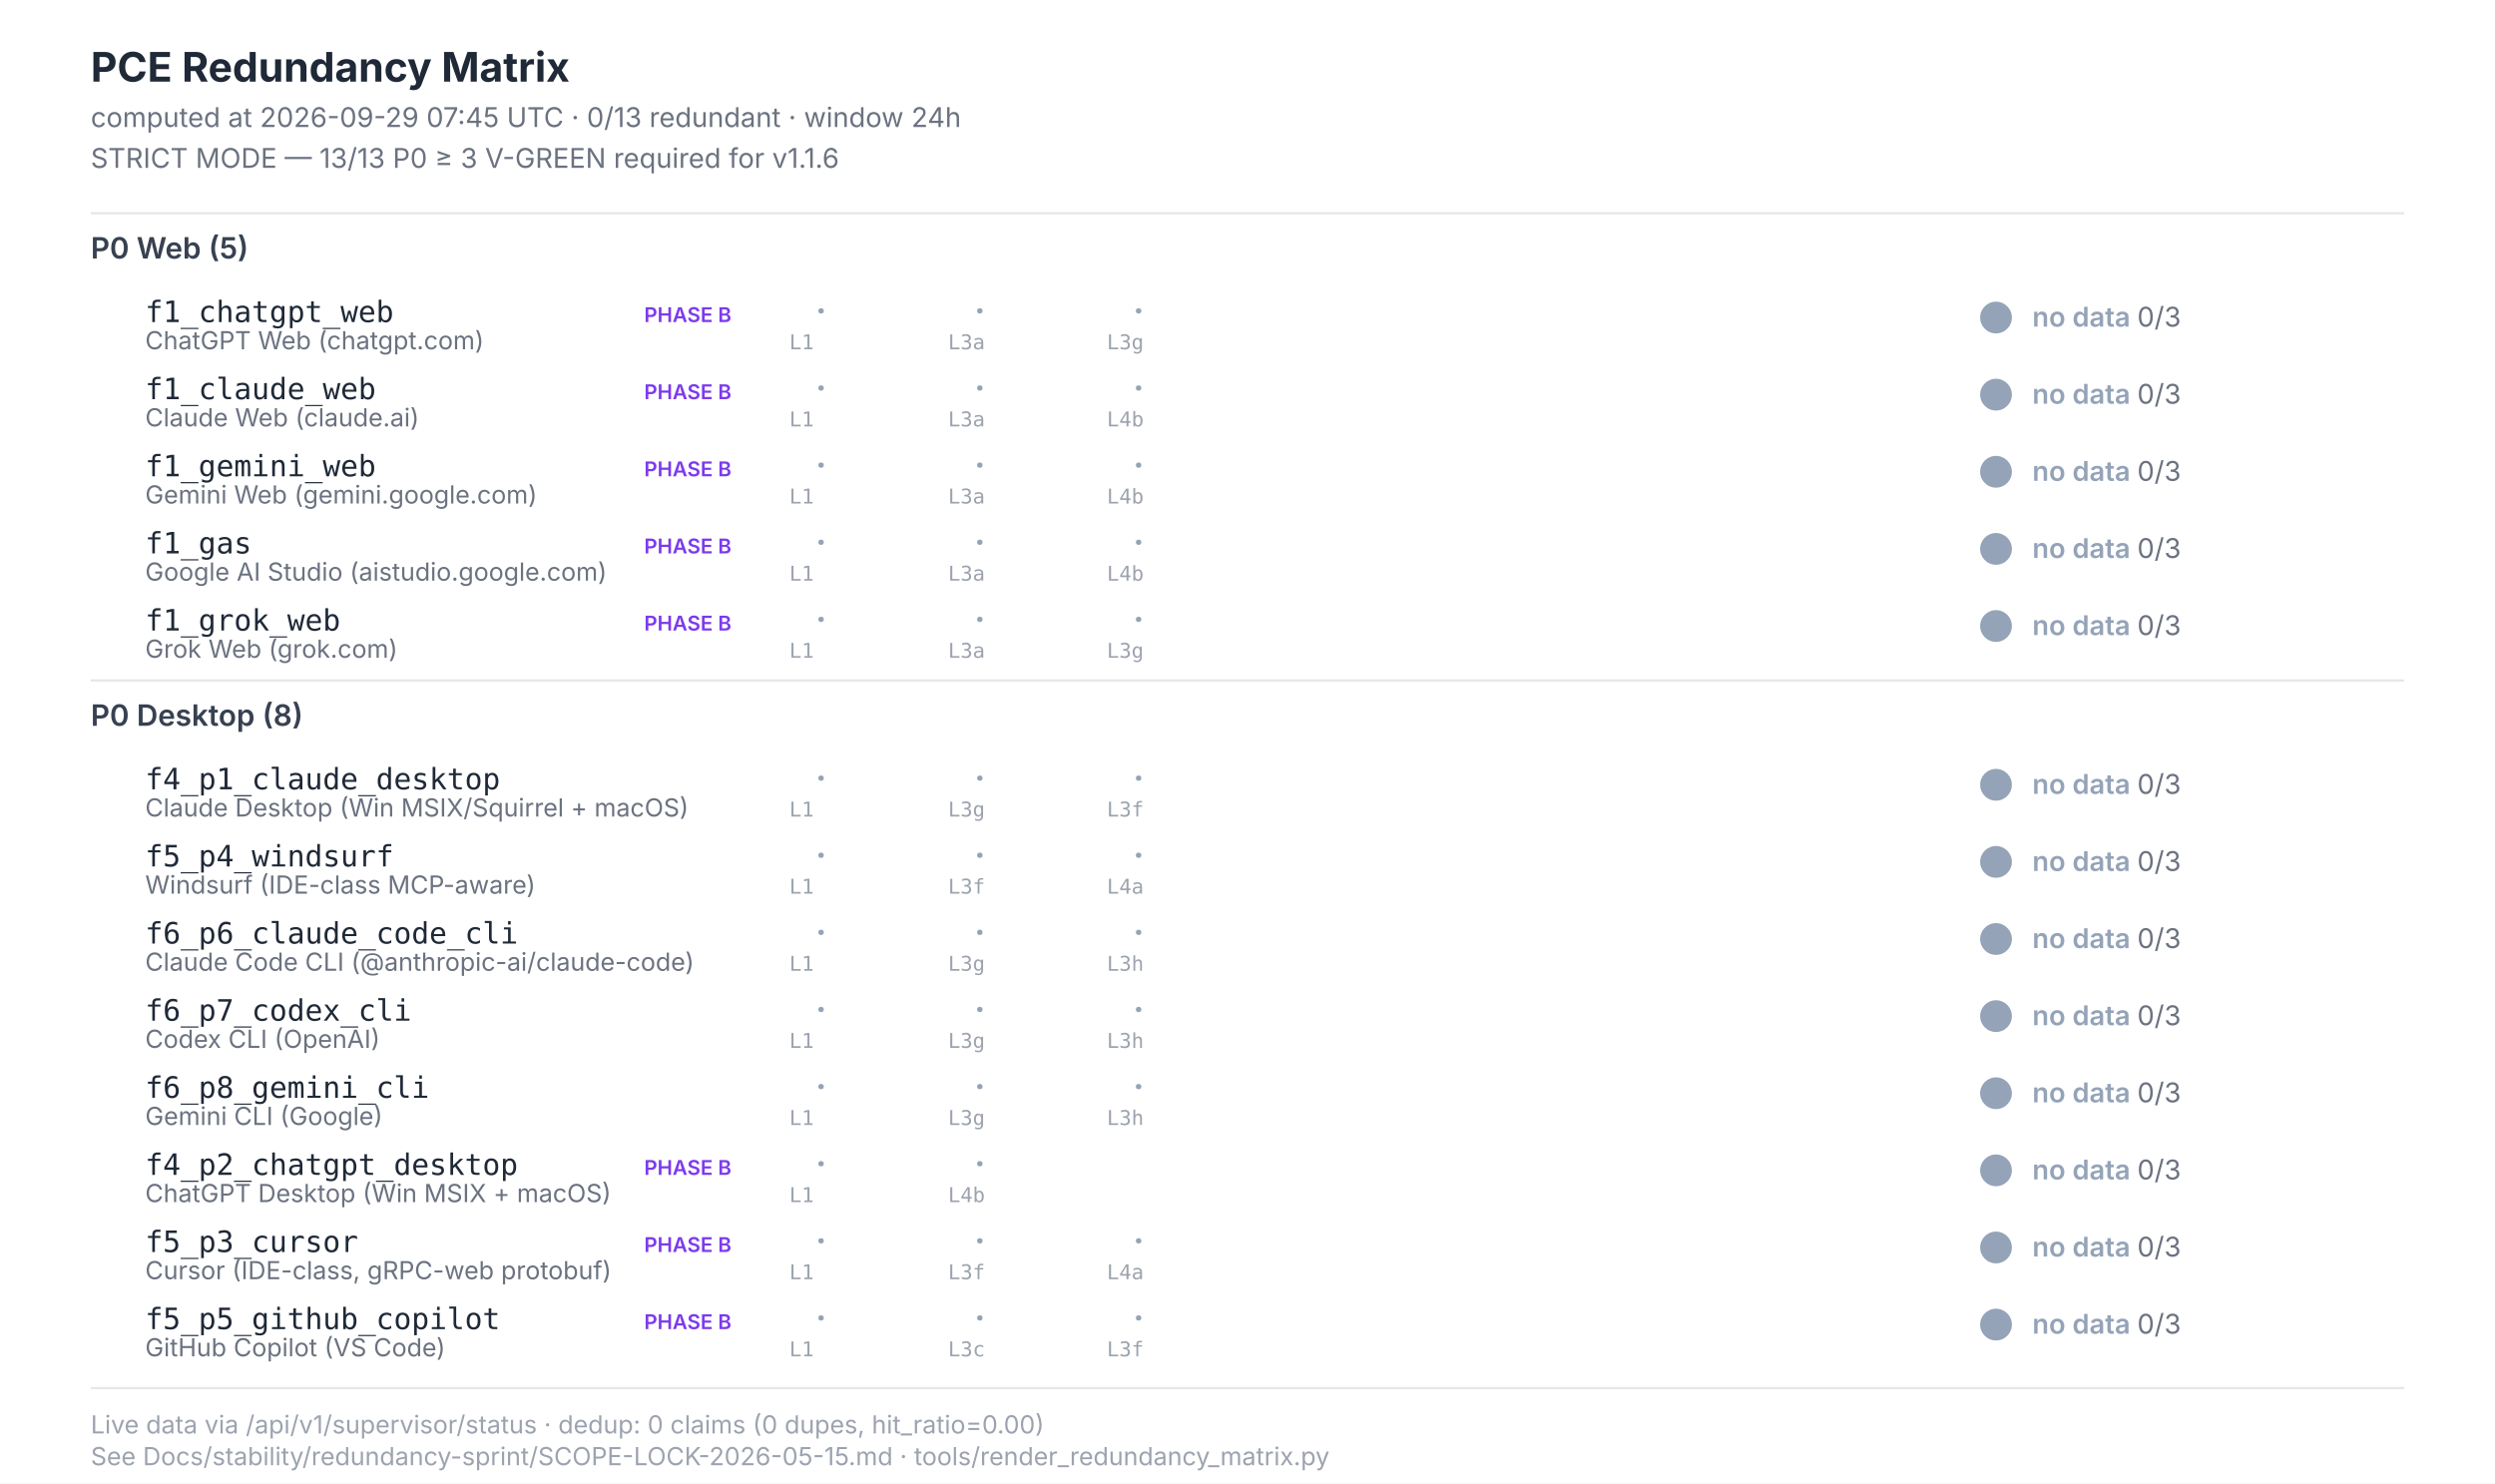
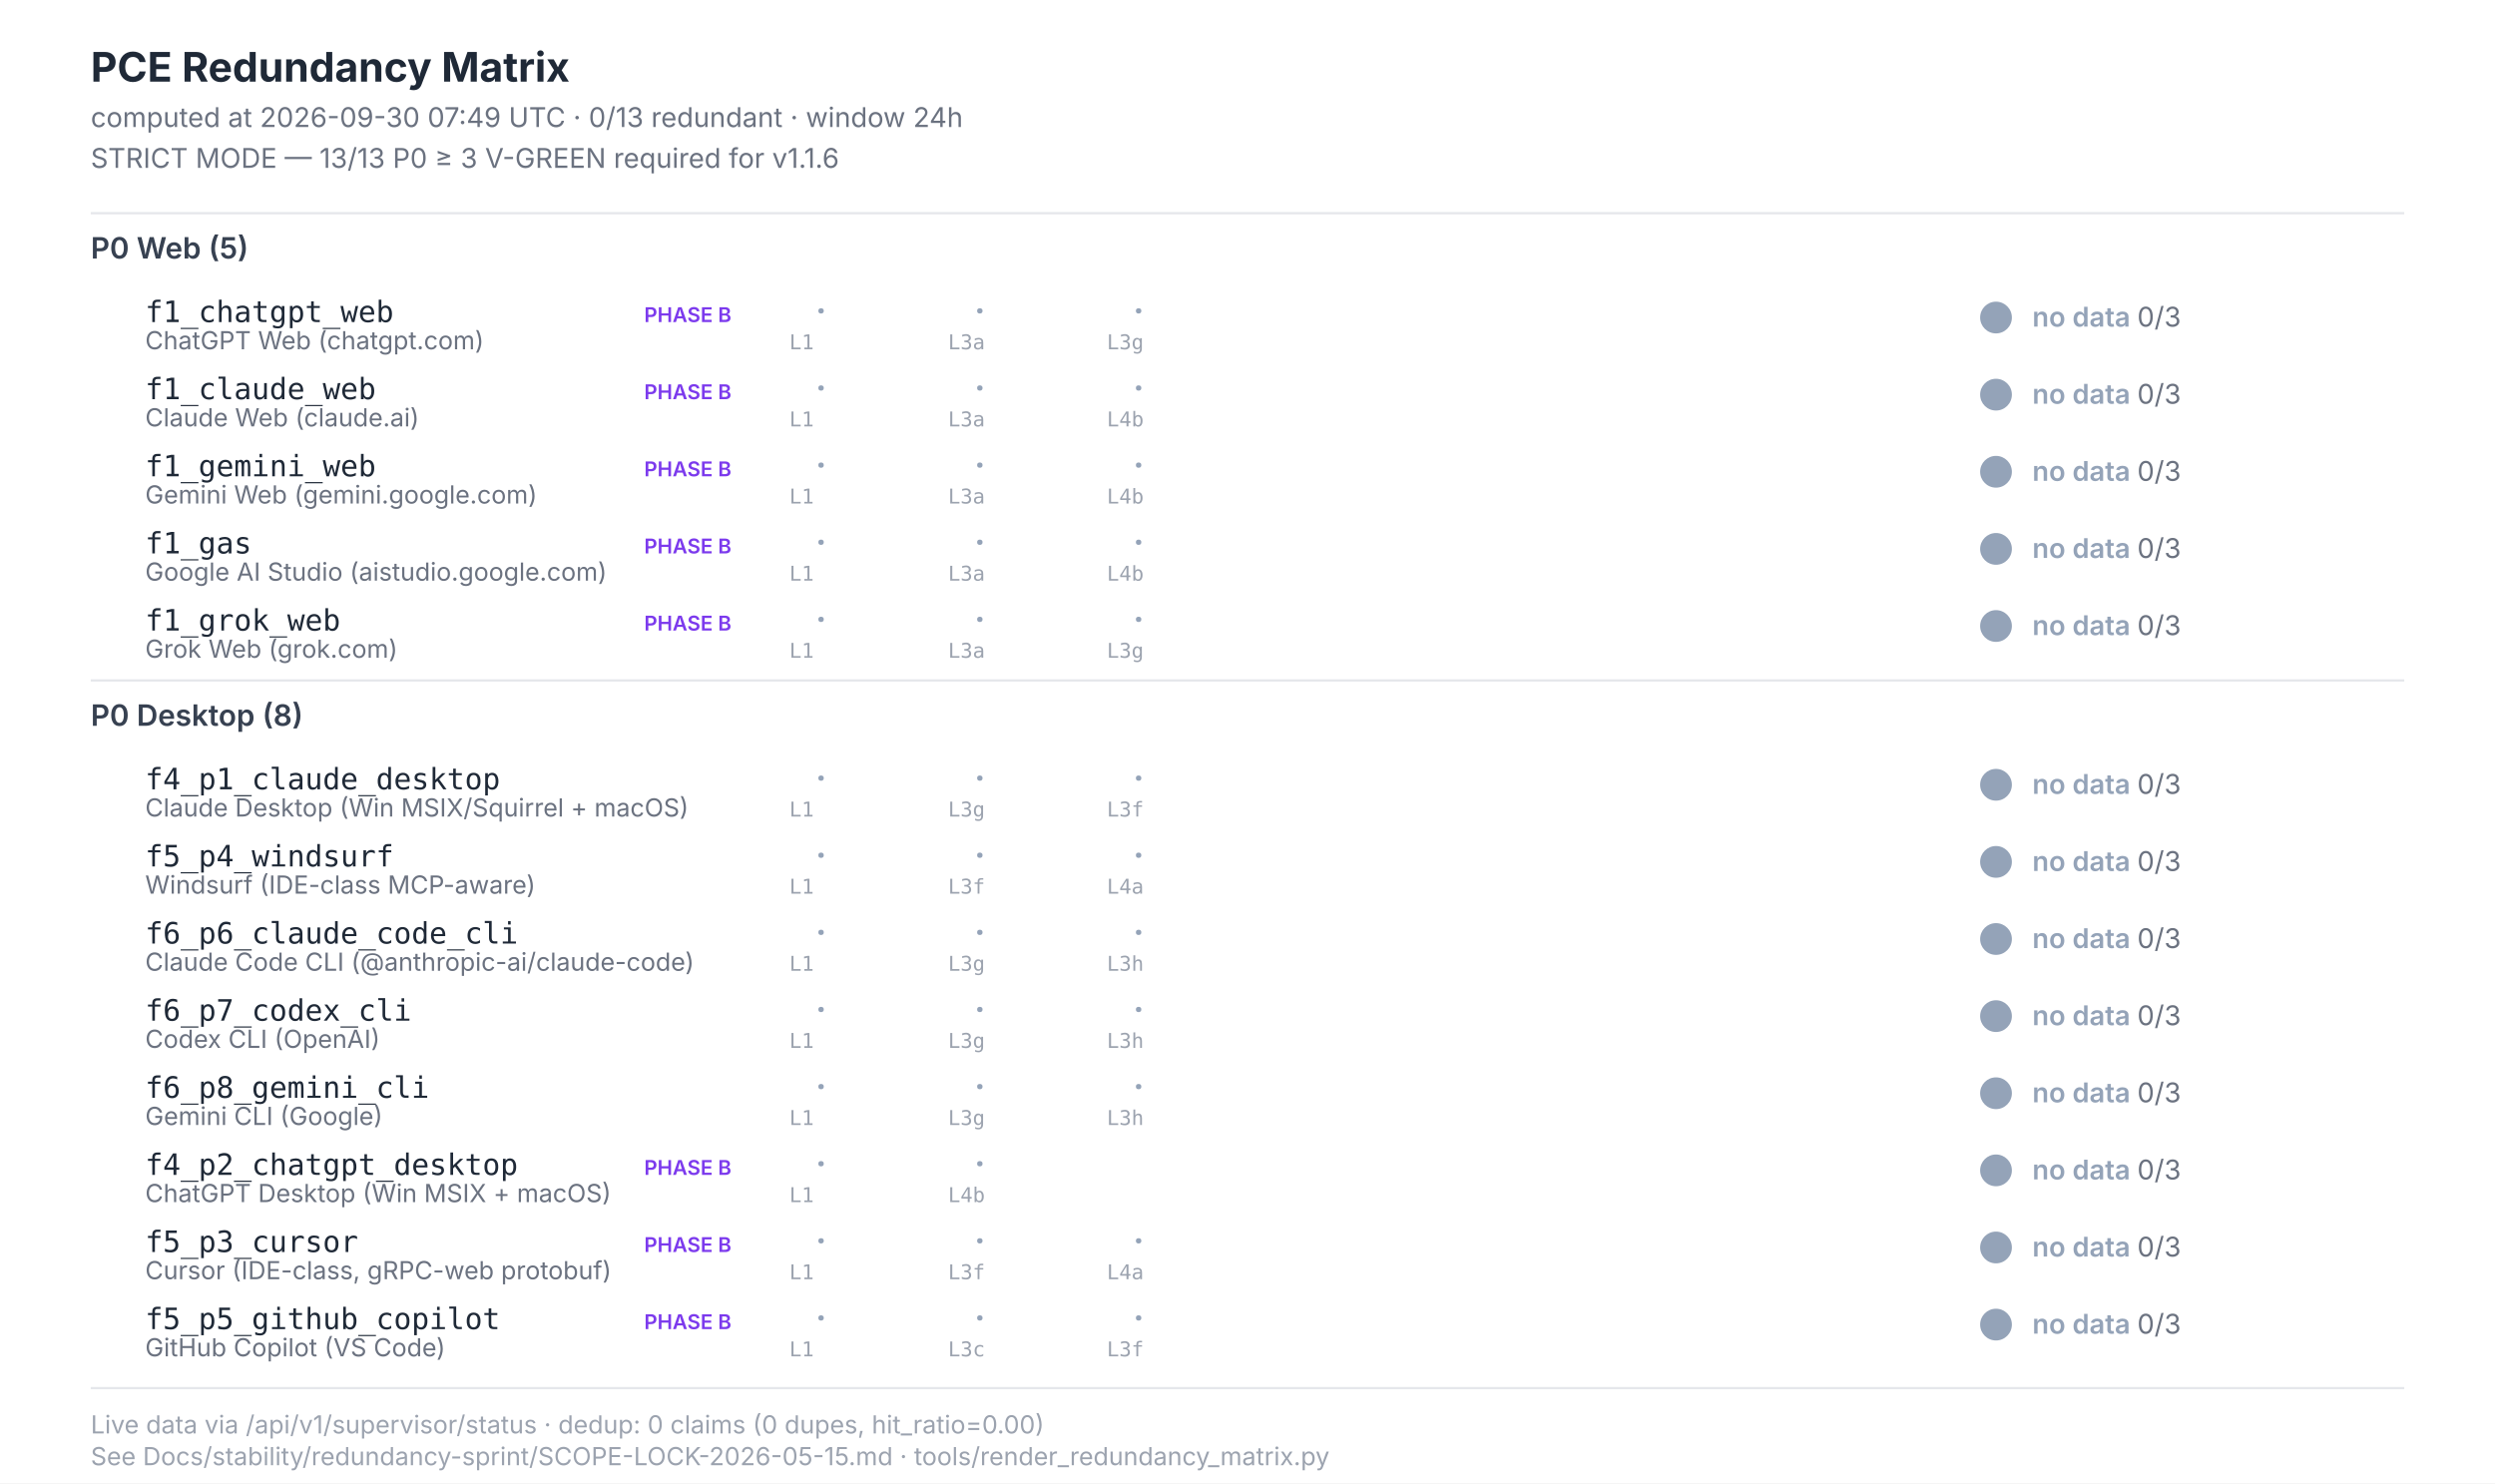
<svg xmlns="http://www.w3.org/2000/svg" width="1100" height="654" viewBox="0 0 1100 654" font-family="Inter, -apple-system, system-ui, sans-serif">
  <style>  .title{font-size:18px;font-weight:700;fill:#1f2937}  .subtitle{font-size:12px;fill:#6b7280}  .section{font-size:13px;font-weight:600;fill:#374151}  .scenario-id{font-size:13px;font-weight:500;fill:#1f2937;font-family:"JetBrains Mono",monospace}  .scenario-label{font-size:11px;fill:#6b7280}  .status-text{font-size:12px;font-weight:600}  .leg-glyph{font-size:14px;font-weight:700;font-family:"Segoe UI Symbol","Apple Color Emoji",sans-serif}  .leg-source{font-size:9px;fill:#9ca3af;font-family:"JetBrains Mono",monospace}  .footer{font-size:11px;fill:#9ca3af}  .phase-b{font-size:9px;font-weight:600;fill:#7c3aed}</style>
  <rect x="0" y="0" width="1100" height="654" fill="#ffffff" />
  <text class="title" x="40" y="36">PCE Redundancy Matrix</text>
-   <text class="subtitle" x="40" y="56">computed at 2026-09-29 07:45 UTC · 0/13 redundant · window 24h</text>
+   <text class="subtitle" x="40" y="56">computed at 2026-09-30 07:49 UTC · 0/13 redundant · window 24h</text>
  <text class="subtitle" x="40" y="74">STRICT MODE — 13/13 P0 ≥ 3 V-GREEN required for v1.1.6</text>
  <line x1="40" y1="94" x2="1060" y2="94" stroke="#e5e7eb" stroke-width="1" />
  <text class="section" x="40" y="114">P0 Web (5)</text>
  <text class="scenario-id" x="64" y="142">f1_chatgpt_web</text>
  <text class="scenario-label" x="64" y="154">ChatGPT Web (chatgpt.com)</text>
  <text class="phase-b" x="284" y="142">PHASE B</text>
  <text class="leg-glyph" x="360" y="142" fill="#94a3b8">·</text>
  <text class="leg-source" x="348" y="154">L1</text>
  <text class="leg-glyph" x="430" y="142" fill="#94a3b8">·</text>
  <text class="leg-source" x="418" y="154">L3a</text>
  <text class="leg-glyph" x="500" y="142" fill="#94a3b8">·</text>
  <text class="leg-source" x="488" y="154">L3g</text>
  <circle cx="880" cy="140" r="7" fill="#94a3b8" />
  <text class="status-text" x="896" y="144" fill="#94a3b8">no data <tspan fill="#6b7280" font-weight="400">0/3</tspan>
  </text>
  <text class="scenario-id" x="64" y="176">f1_claude_web</text>
  <text class="scenario-label" x="64" y="188">Claude Web (claude.ai)</text>
  <text class="phase-b" x="284" y="176">PHASE B</text>
  <text class="leg-glyph" x="360" y="176" fill="#94a3b8">·</text>
  <text class="leg-source" x="348" y="188">L1</text>
  <text class="leg-glyph" x="430" y="176" fill="#94a3b8">·</text>
  <text class="leg-source" x="418" y="188">L3a</text>
  <text class="leg-glyph" x="500" y="176" fill="#94a3b8">·</text>
  <text class="leg-source" x="488" y="188">L4b</text>
  <circle cx="880" cy="174" r="7" fill="#94a3b8" />
  <text class="status-text" x="896" y="178" fill="#94a3b8">no data <tspan fill="#6b7280" font-weight="400">0/3</tspan>
  </text>
  <text class="scenario-id" x="64" y="210">f1_gemini_web</text>
  <text class="scenario-label" x="64" y="222">Gemini Web (gemini.google.com)</text>
  <text class="phase-b" x="284" y="210">PHASE B</text>
  <text class="leg-glyph" x="360" y="210" fill="#94a3b8">·</text>
  <text class="leg-source" x="348" y="222">L1</text>
  <text class="leg-glyph" x="430" y="210" fill="#94a3b8">·</text>
  <text class="leg-source" x="418" y="222">L3a</text>
  <text class="leg-glyph" x="500" y="210" fill="#94a3b8">·</text>
  <text class="leg-source" x="488" y="222">L4b</text>
  <circle cx="880" cy="208" r="7" fill="#94a3b8" />
  <text class="status-text" x="896" y="212" fill="#94a3b8">no data <tspan fill="#6b7280" font-weight="400">0/3</tspan>
  </text>
  <text class="scenario-id" x="64" y="244">f1_gas</text>
  <text class="scenario-label" x="64" y="256">Google AI Studio (aistudio.google.com)</text>
  <text class="phase-b" x="284" y="244">PHASE B</text>
  <text class="leg-glyph" x="360" y="244" fill="#94a3b8">·</text>
  <text class="leg-source" x="348" y="256">L1</text>
  <text class="leg-glyph" x="430" y="244" fill="#94a3b8">·</text>
  <text class="leg-source" x="418" y="256">L3a</text>
  <text class="leg-glyph" x="500" y="244" fill="#94a3b8">·</text>
  <text class="leg-source" x="488" y="256">L4b</text>
  <circle cx="880" cy="242" r="7" fill="#94a3b8" />
  <text class="status-text" x="896" y="246" fill="#94a3b8">no data <tspan fill="#6b7280" font-weight="400">0/3</tspan>
  </text>
  <text class="scenario-id" x="64" y="278">f1_grok_web</text>
  <text class="scenario-label" x="64" y="290">Grok Web (grok.com)</text>
  <text class="phase-b" x="284" y="278">PHASE B</text>
  <text class="leg-glyph" x="360" y="278" fill="#94a3b8">·</text>
  <text class="leg-source" x="348" y="290">L1</text>
  <text class="leg-glyph" x="430" y="278" fill="#94a3b8">·</text>
  <text class="leg-source" x="418" y="290">L3a</text>
  <text class="leg-glyph" x="500" y="278" fill="#94a3b8">·</text>
  <text class="leg-source" x="488" y="290">L3g</text>
  <circle cx="880" cy="276" r="7" fill="#94a3b8" />
  <text class="status-text" x="896" y="280" fill="#94a3b8">no data <tspan fill="#6b7280" font-weight="400">0/3</tspan>
  </text>
  <line x1="40" y1="300" x2="1060" y2="300" stroke="#e5e7eb" stroke-width="1" />
  <text class="section" x="40" y="320">P0 Desktop (8)</text>
  <text class="scenario-id" x="64" y="348">f4_p1_claude_desktop</text>
  <text class="scenario-label" x="64" y="360">Claude Desktop (Win MSIX/Squirrel + macOS)</text>
  <text class="leg-glyph" x="360" y="348" fill="#94a3b8">·</text>
  <text class="leg-source" x="348" y="360">L1</text>
  <text class="leg-glyph" x="430" y="348" fill="#94a3b8">·</text>
  <text class="leg-source" x="418" y="360">L3g</text>
  <text class="leg-glyph" x="500" y="348" fill="#94a3b8">·</text>
  <text class="leg-source" x="488" y="360">L3f</text>
  <circle cx="880" cy="346" r="7" fill="#94a3b8" />
  <text class="status-text" x="896" y="350" fill="#94a3b8">no data <tspan fill="#6b7280" font-weight="400">0/3</tspan>
  </text>
  <text class="scenario-id" x="64" y="382">f5_p4_windsurf</text>
  <text class="scenario-label" x="64" y="394">Windsurf (IDE-class MCP-aware)</text>
  <text class="leg-glyph" x="360" y="382" fill="#94a3b8">·</text>
  <text class="leg-source" x="348" y="394">L1</text>
  <text class="leg-glyph" x="430" y="382" fill="#94a3b8">·</text>
  <text class="leg-source" x="418" y="394">L3f</text>
  <text class="leg-glyph" x="500" y="382" fill="#94a3b8">·</text>
  <text class="leg-source" x="488" y="394">L4a</text>
  <circle cx="880" cy="380" r="7" fill="#94a3b8" />
  <text class="status-text" x="896" y="384" fill="#94a3b8">no data <tspan fill="#6b7280" font-weight="400">0/3</tspan>
  </text>
  <text class="scenario-id" x="64" y="416">f6_p6_claude_code_cli</text>
  <text class="scenario-label" x="64" y="428">Claude Code CLI (@anthropic-ai/claude-code)</text>
  <text class="leg-glyph" x="360" y="416" fill="#94a3b8">·</text>
  <text class="leg-source" x="348" y="428">L1</text>
  <text class="leg-glyph" x="430" y="416" fill="#94a3b8">·</text>
  <text class="leg-source" x="418" y="428">L3g</text>
  <text class="leg-glyph" x="500" y="416" fill="#94a3b8">·</text>
  <text class="leg-source" x="488" y="428">L3h</text>
  <circle cx="880" cy="414" r="7" fill="#94a3b8" />
  <text class="status-text" x="896" y="418" fill="#94a3b8">no data <tspan fill="#6b7280" font-weight="400">0/3</tspan>
  </text>
  <text class="scenario-id" x="64" y="450">f6_p7_codex_cli</text>
  <text class="scenario-label" x="64" y="462">Codex CLI (OpenAI)</text>
  <text class="leg-glyph" x="360" y="450" fill="#94a3b8">·</text>
  <text class="leg-source" x="348" y="462">L1</text>
  <text class="leg-glyph" x="430" y="450" fill="#94a3b8">·</text>
  <text class="leg-source" x="418" y="462">L3g</text>
  <text class="leg-glyph" x="500" y="450" fill="#94a3b8">·</text>
  <text class="leg-source" x="488" y="462">L3h</text>
  <circle cx="880" cy="448" r="7" fill="#94a3b8" />
  <text class="status-text" x="896" y="452" fill="#94a3b8">no data <tspan fill="#6b7280" font-weight="400">0/3</tspan>
  </text>
  <text class="scenario-id" x="64" y="484">f6_p8_gemini_cli</text>
  <text class="scenario-label" x="64" y="496">Gemini CLI (Google)</text>
  <text class="leg-glyph" x="360" y="484" fill="#94a3b8">·</text>
  <text class="leg-source" x="348" y="496">L1</text>
  <text class="leg-glyph" x="430" y="484" fill="#94a3b8">·</text>
  <text class="leg-source" x="418" y="496">L3g</text>
  <text class="leg-glyph" x="500" y="484" fill="#94a3b8">·</text>
  <text class="leg-source" x="488" y="496">L3h</text>
  <circle cx="880" cy="482" r="7" fill="#94a3b8" />
  <text class="status-text" x="896" y="486" fill="#94a3b8">no data <tspan fill="#6b7280" font-weight="400">0/3</tspan>
  </text>
  <text class="scenario-id" x="64" y="518">f4_p2_chatgpt_desktop</text>
  <text class="scenario-label" x="64" y="530">ChatGPT Desktop (Win MSIX + macOS)</text>
  <text class="phase-b" x="284" y="518">PHASE B</text>
  <text class="leg-glyph" x="360" y="518" fill="#94a3b8">·</text>
  <text class="leg-source" x="348" y="530">L1</text>
  <text class="leg-glyph" x="430" y="518" fill="#94a3b8">·</text>
  <text class="leg-source" x="418" y="530">L4b</text>
  <circle cx="880" cy="516" r="7" fill="#94a3b8" />
  <text class="status-text" x="896" y="520" fill="#94a3b8">no data <tspan fill="#6b7280" font-weight="400">0/3</tspan>
  </text>
  <text class="scenario-id" x="64" y="552">f5_p3_cursor</text>
  <text class="scenario-label" x="64" y="564">Cursor (IDE-class, gRPC-web protobuf)</text>
  <text class="phase-b" x="284" y="552">PHASE B</text>
  <text class="leg-glyph" x="360" y="552" fill="#94a3b8">·</text>
  <text class="leg-source" x="348" y="564">L1</text>
  <text class="leg-glyph" x="430" y="552" fill="#94a3b8">·</text>
  <text class="leg-source" x="418" y="564">L3f</text>
  <text class="leg-glyph" x="500" y="552" fill="#94a3b8">·</text>
  <text class="leg-source" x="488" y="564">L4a</text>
  <circle cx="880" cy="550" r="7" fill="#94a3b8" />
  <text class="status-text" x="896" y="554" fill="#94a3b8">no data <tspan fill="#6b7280" font-weight="400">0/3</tspan>
  </text>
  <text class="scenario-id" x="64" y="586">f5_p5_github_copilot</text>
  <text class="scenario-label" x="64" y="598">GitHub Copilot (VS Code)</text>
  <text class="phase-b" x="284" y="586">PHASE B</text>
  <text class="leg-glyph" x="360" y="586" fill="#94a3b8">·</text>
  <text class="leg-source" x="348" y="598">L1</text>
  <text class="leg-glyph" x="430" y="586" fill="#94a3b8">·</text>
  <text class="leg-source" x="418" y="598">L3c</text>
  <text class="leg-glyph" x="500" y="586" fill="#94a3b8">·</text>
  <text class="leg-source" x="488" y="598">L3f</text>
  <circle cx="880" cy="584" r="7" fill="#94a3b8" />
  <text class="status-text" x="896" y="588" fill="#94a3b8">no data <tspan fill="#6b7280" font-weight="400">0/3</tspan>
  </text>
  <line x1="40" y1="612" x2="1060" y2="612" stroke="#e5e7eb" stroke-width="1" />
  <text class="footer" x="40" y="632">Live data via /api/v1/supervisor/status · dedup: 0 claims (0 dupes, hit_ratio=0.00)</text>
  <text class="footer" x="40" y="646">See Docs/stability/redundancy-sprint/SCOPE-LOCK-2026-05-15.md · tools/render_redundancy_matrix.py</text>
</svg>
